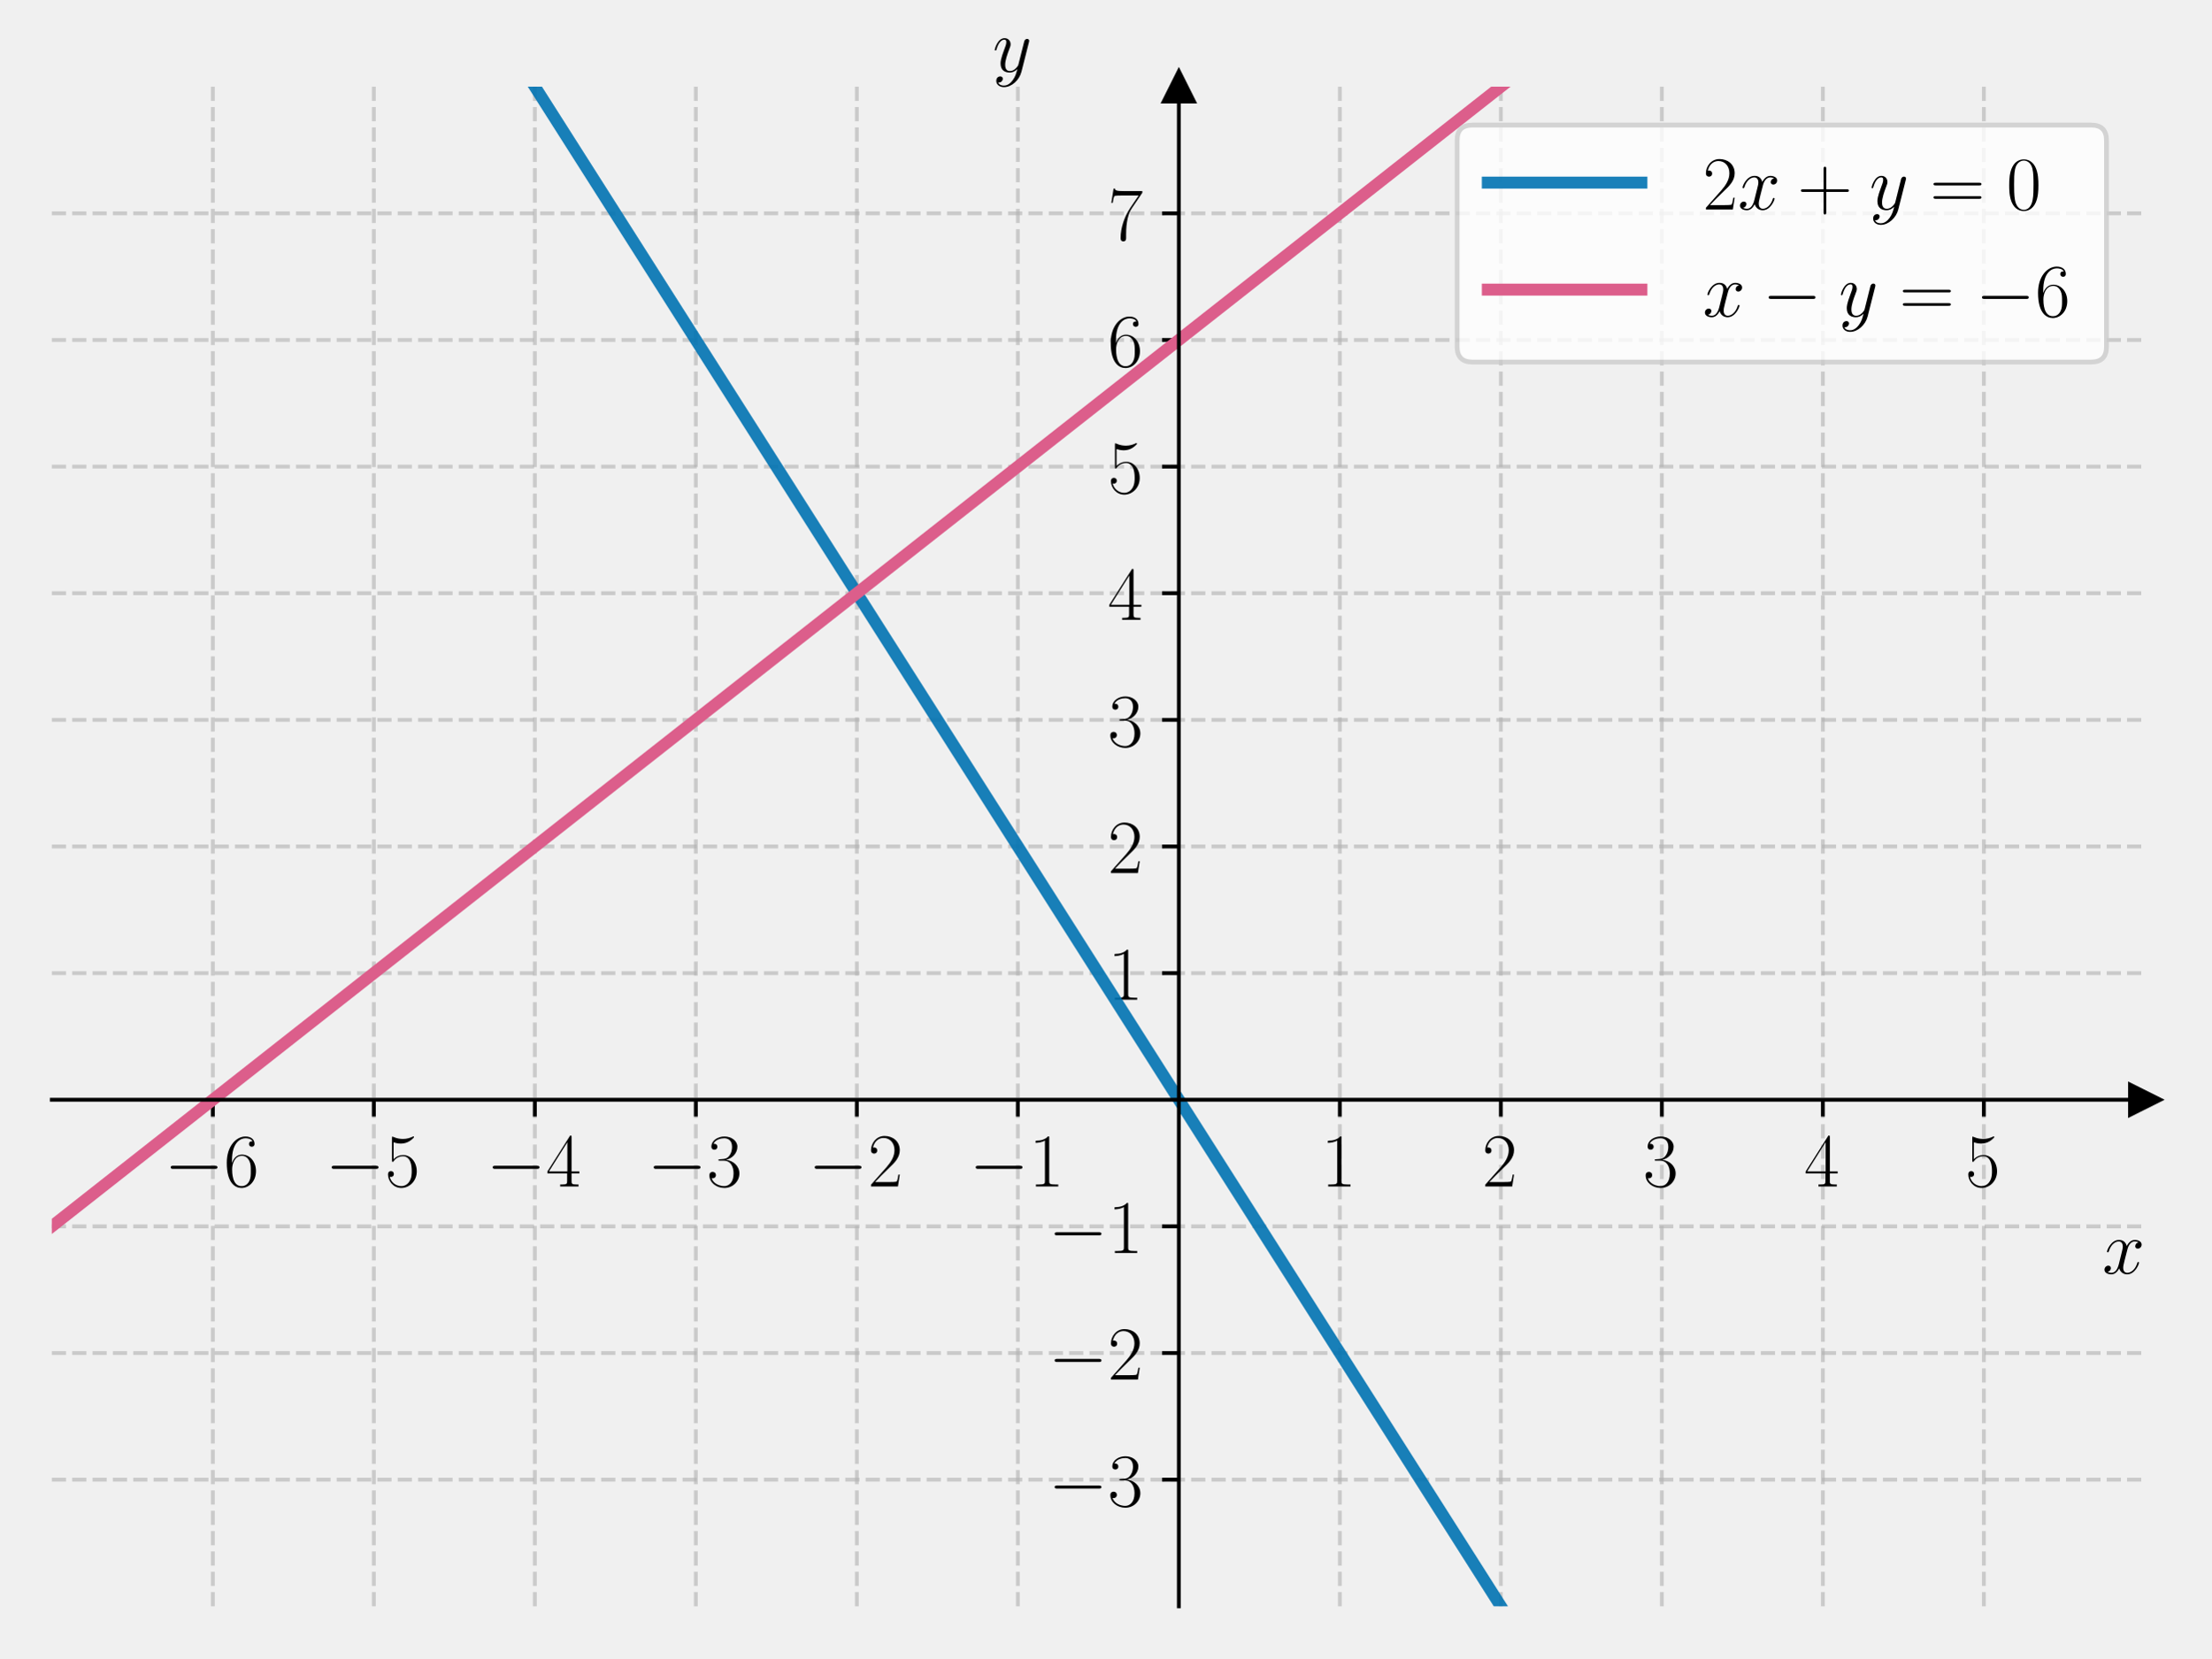
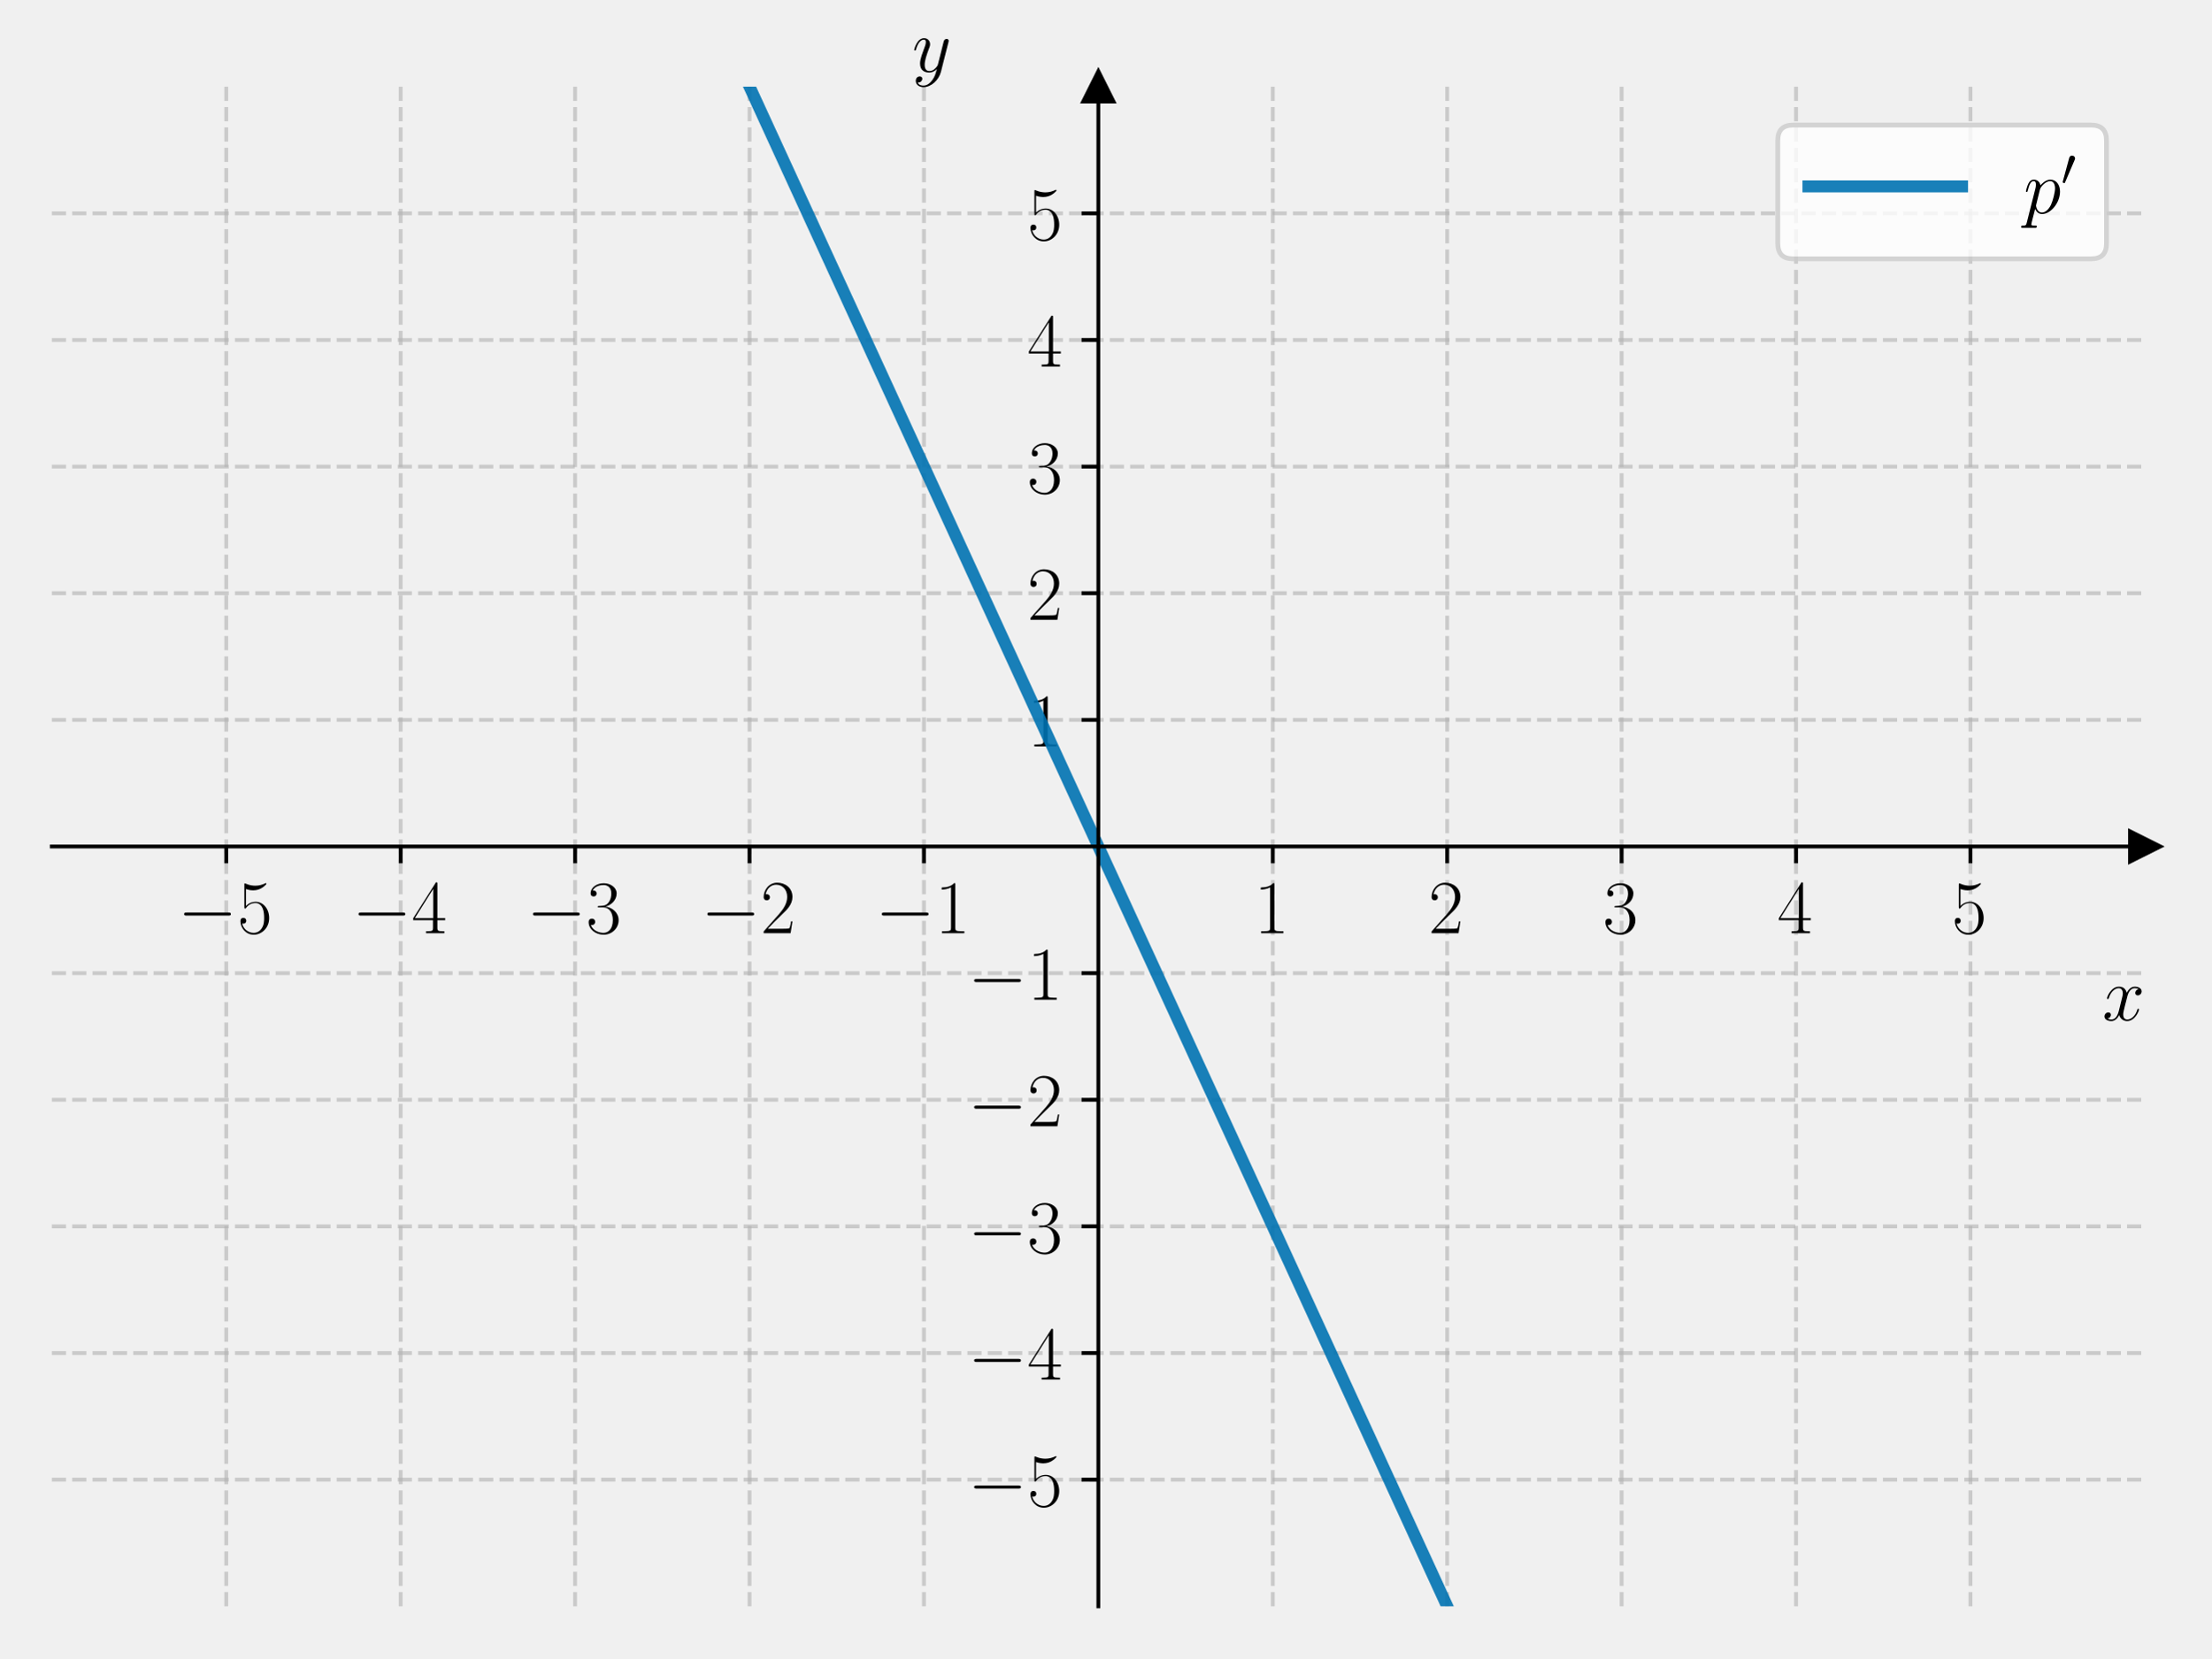
<svg xmlns="http://www.w3.org/2000/svg" xmlns:xlink="http://www.w3.org/1999/xlink" width="460.8pt" height="345.6pt" viewBox="0 0 460.8 345.6" version="1.1">
  <defs>
    <style type="text/css">*{stroke-linejoin: round; stroke-linecap: butt}</style>
  </defs>
  <g id="figure_1">
    <g id="patch_1">
      <path d="M 0 345.6  L 460.8 345.6  L 460.8 0  L 0 0  L 0 345.6  z " style="fill: none" />
    </g>
    <g id="axes_1">
      <g id="patch_2">
        <path d="M 10.8 334.8  L 447 334.8  L 447 18.065  L 10.8 18.065  L 10.8 334.8  z " style="fill: none" />
      </g>
      <g id="matplotlib.axis_1">
        <g id="xtick_1">
          <g id="line2d_1">
-             <path d="M 44.354 334.8  L 44.354 18.065  " clip-path="url(#pb8d0e94253)" style="fill: none; stroke-dasharray: 2.96,1.28; stroke-dashoffset: 0; stroke: #b0b0b0; stroke-opacity: 0.6; stroke-width: 0.8" />
+             <path d="M 47.15 334.8  L 47.15 18.065  " clip-path="url(#p0a62d4201e)" style="fill: none; stroke-dasharray: 2.96,1.28; stroke-dashoffset: 0; stroke: #b0b0b0; stroke-opacity: 0.6; stroke-width: 0.8" />
          </g>
          <g id="line2d_2">
            <defs>
-               <path id="m945d876d9c" d="M 0 0  L 0 3.5  " style="stroke: #000000; stroke-width: 0.8" />
+               <path id="m6ebc6c856a" d="M 0 0  L 0 3.5  " style="stroke: #000000; stroke-width: 0.8" />
            </defs>
            <g>
-               <use xlink:href="#m945d876d9c" x="44.354" y="229.222" style="stroke: #000000; stroke-width: 0.8" />
+               <use xlink:href="#m6ebc6c856a" x="47.15" y="176.432" style="stroke: #000000; stroke-width: 0.8" />
            </g>
          </g>
          <g id="text_1">
-             <g transform="translate(34.25285 247.2911) scale(0.16 -0.16)">
+             <g transform="translate(37.04901 194.5019) scale(0.16 -0.16)">
              <defs>
                <path id="CMSY10-0" d="M 4218 1472  C 4326 1472 4442 1472 4442 1600  C 4442 1728 4326 1728 4218 1728  L 755 1728  C 646 1728 531 1728 531 1600  C 531 1472 646 1472 755 1472  L 4218 1472  z " transform="scale(0.015625)" />
-                 <path id="CMR17-36" d="M 678 2176  C 678 3690 1395 4032 1811 4032  C 1946 4032 2272 4009 2400 3776  C 2298 3776 2106 3776 2106 3553  C 2106 3381 2246 3323 2336 3323  C 2394 3323 2566 3348 2566 3560  C 2566 3954 2246 4179 1805 4179  C 1043 4179 243 3390 243 1984  C 243 253 966 -128 1478 -128  C 2099 -128 2688 427 2688 1283  C 2688 2081 2170 2662 1517 2662  C 1126 2662 838 2407 678 1960  L 678 2176  z M 1478 25  C 691 25 691 1200 691 1436  C 691 1896 909 2560 1504 2560  C 1613 2560 1926 2560 2138 2120  C 2253 1870 2253 1609 2253 1289  C 2253 944 2253 690 2118 434  C 1978 171 1773 25 1478 25  z " transform="scale(0.015625)" />
+                 <path id="CMR17-35" d="M 730 3692  C 794 3666 1056 3584 1325 3584  C 1920 3584 2246 3911 2432 4100  C 2432 4157 2432 4192 2394 4192  C 2387 4192 2374 4192 2323 4163  C 2099 4058 1837 3973 1517 3973  C 1325 3973 1037 3999 723 4139  C 653 4171 640 4171 634 4171  C 602 4171 595 4164 595 4037  L 595 2203  C 595 2089 595 2057 659 2057  C 691 2057 704 2070 736 2114  C 941 2401 1222 2522 1542 2522  C 1766 2522 2246 2382 2246 1289  C 2246 1085 2246 715 2054 421  C 1894 159 1645 25 1370 25  C 947 25 518 320 403 814  C 429 807 480 795 506 795  C 589 795 749 840 749 1038  C 749 1210 627 1280 506 1280  C 358 1280 262 1190 262 1011  C 262 454 704 -128 1382 -128  C 2042 -128 2669 440 2669 1264  C 2669 2030 2170 2624 1549 2624  C 1222 2624 947 2503 730 2274  L 730 3692  z " transform="scale(0.015625)" />
              </defs>
              <use xlink:href="#CMSY10-0" transform="scale(0.996264)" />
-               <use xlink:href="#CMR17-36" transform="translate(77.48747 0) scale(0.996264)" />
+               <use xlink:href="#CMR17-35" transform="translate(77.48747 0) scale(0.996264)" />
            </g>
          </g>
        </g>
        <g id="xtick_2">
          <g id="line2d_3">
-             <path d="M 77.908 334.8  L 77.908 18.065  " clip-path="url(#pb8d0e94253)" style="fill: none; stroke-dasharray: 2.96,1.28; stroke-dashoffset: 0; stroke: #b0b0b0; stroke-opacity: 0.6; stroke-width: 0.8" />
+             <path d="M 83.5 334.8  L 83.5 18.065  " clip-path="url(#p0a62d4201e)" style="fill: none; stroke-dasharray: 2.96,1.28; stroke-dashoffset: 0; stroke: #b0b0b0; stroke-opacity: 0.6; stroke-width: 0.8" />
          </g>
          <g id="line2d_4">
            <g>
-               <use xlink:href="#m945d876d9c" x="77.908" y="229.222" style="stroke: #000000; stroke-width: 0.8" />
+               <use xlink:href="#m6ebc6c856a" x="83.5" y="176.432" style="stroke: #000000; stroke-width: 0.8" />
            </g>
          </g>
          <g id="text_2">
-             <g transform="translate(67.8067 247.2911) scale(0.16 -0.16)">
-               <defs>
-                 <path id="CMR17-35" d="M 730 3692  C 794 3666 1056 3584 1325 3584  C 1920 3584 2246 3911 2432 4100  C 2432 4157 2432 4192 2394 4192  C 2387 4192 2374 4192 2323 4163  C 2099 4058 1837 3973 1517 3973  C 1325 3973 1037 3999 723 4139  C 653 4171 640 4171 634 4171  C 602 4171 595 4164 595 4037  L 595 2203  C 595 2089 595 2057 659 2057  C 691 2057 704 2070 736 2114  C 941 2401 1222 2522 1542 2522  C 1766 2522 2246 2382 2246 1289  C 2246 1085 2246 715 2054 421  C 1894 159 1645 25 1370 25  C 947 25 518 320 403 814  C 429 807 480 795 506 795  C 589 795 749 840 749 1038  C 749 1210 627 1280 506 1280  C 358 1280 262 1190 262 1011  C 262 454 704 -128 1382 -128  C 2042 -128 2669 440 2669 1264  C 2669 2030 2170 2624 1549 2624  C 1222 2624 947 2503 730 2274  L 730 3692  z " transform="scale(0.015625)" />
-               </defs>
-               <use xlink:href="#CMSY10-0" transform="scale(0.996264)" />
-               <use xlink:href="#CMR17-35" transform="translate(77.48747 0) scale(0.996264)" />
-             </g>
-           </g>
-         </g>
-         <g id="xtick_3">
-           <g id="line2d_5">
-             <path d="M 111.462 334.8  L 111.462 18.065  " clip-path="url(#pb8d0e94253)" style="fill: none; stroke-dasharray: 2.96,1.28; stroke-dashoffset: 0; stroke: #b0b0b0; stroke-opacity: 0.6; stroke-width: 0.8" />
-           </g>
-           <g id="line2d_6">
-             <g>
-               <use xlink:href="#m945d876d9c" x="111.462" y="229.222" style="stroke: #000000; stroke-width: 0.8" />
-             </g>
-           </g>
-           <g id="text_3">
-             <g transform="translate(101.3605 247.2911) scale(0.16 -0.16)">
+             <g transform="translate(73.39901 194.5019) scale(0.16 -0.16)">
              <defs>
                <path id="CMR17-34" d="M 2150 4122  C 2150 4256 2144 4256 2029 4256  L 128 1254  L 128 1088  L 1779 1088  L 1779 457  C 1779 224 1766 160 1318 160  L 1197 160  L 1197 0  C 1402 0 1747 0 1965 0  C 2182 0 2528 0 2733 0  L 2733 160  L 2611 160  C 2163 160 2150 224 2150 457  L 2150 1088  L 2803 1088  L 2803 1254  L 2150 1254  L 2150 4122  z M 1798 3703  L 1798 1254  L 256 1254  L 1798 3703  z " transform="scale(0.015625)" />
              </defs>
              <use xlink:href="#CMSY10-0" transform="scale(0.996264)" />
              <use xlink:href="#CMR17-34" transform="translate(77.48747 0) scale(0.996264)" />
            </g>
          </g>
        </g>
-         <g id="xtick_4">
-           <g id="line2d_7">
-             <path d="M 145.015 334.8  L 145.015 18.065  " clip-path="url(#pb8d0e94253)" style="fill: none; stroke-dasharray: 2.96,1.28; stroke-dashoffset: 0; stroke: #b0b0b0; stroke-opacity: 0.6; stroke-width: 0.8" />
-           </g>
-           <g id="line2d_8">
-             <g>
-               <use xlink:href="#m945d876d9c" x="145.015" y="229.222" style="stroke: #000000; stroke-width: 0.8" />
-             </g>
-           </g>
-           <g id="text_4">
-             <g transform="translate(134.9144 247.2911) scale(0.16 -0.16)">
+         <g id="xtick_3">
+           <g id="line2d_5">
+             <path d="M 119.85 334.8  L 119.85 18.065  " clip-path="url(#p0a62d4201e)" style="fill: none; stroke-dasharray: 2.96,1.28; stroke-dashoffset: 0; stroke: #b0b0b0; stroke-opacity: 0.6; stroke-width: 0.8" />
+           </g>
+           <g id="line2d_6">
+             <g>
+               <use xlink:href="#m6ebc6c856a" x="119.85" y="176.432" style="stroke: #000000; stroke-width: 0.8" />
+             </g>
+           </g>
+           <g id="text_3">
+             <g transform="translate(109.749 194.5019) scale(0.16 -0.16)">
              <defs>
                <path id="CMR17-33" d="M 1414 2157  C 1984 2157 2234 1662 2234 1090  C 2234 320 1824 25 1453 25  C 1114 25 563 194 390 693  C 422 680 454 680 486 680  C 640 680 755 782 755 948  C 755 1133 614 1216 486 1216  C 378 1216 211 1165 211 926  C 211 335 787 -128 1466 -128  C 2176 -128 2720 430 2720 1085  C 2720 1707 2208 2157 1600 2227  C 2086 2328 2554 2756 2554 3329  C 2554 3820 2048 4179 1472 4179  C 890 4179 378 3829 378 3329  C 378 3110 544 3072 627 3072  C 762 3072 877 3155 877 3321  C 877 3486 762 3569 627 3569  C 602 3569 570 3569 544 3557  C 730 3959 1235 4032 1459 4032  C 1683 4032 2106 3925 2106 3320  C 2106 3143 2080 2828 1862 2550  C 1670 2304 1453 2304 1242 2284  C 1210 2284 1062 2269 1037 2269  C 992 2263 966 2257 966 2208  C 966 2163 973 2157 1101 2157  L 1414 2157  z " transform="scale(0.015625)" />
              </defs>
              <use xlink:href="#CMSY10-0" transform="scale(0.996264)" />
              <use xlink:href="#CMR17-33" transform="translate(77.48747 0) scale(0.996264)" />
            </g>
          </g>
        </g>
-         <g id="xtick_5">
-           <g id="line2d_9">
-             <path d="M 178.569 334.8  L 178.569 18.065  " clip-path="url(#pb8d0e94253)" style="fill: none; stroke-dasharray: 2.96,1.28; stroke-dashoffset: 0; stroke: #b0b0b0; stroke-opacity: 0.6; stroke-width: 0.8" />
-           </g>
-           <g id="line2d_10">
-             <g>
-               <use xlink:href="#m945d876d9c" x="178.569" y="229.222" style="stroke: #000000; stroke-width: 0.8" />
-             </g>
-           </g>
-           <g id="text_5">
-             <g transform="translate(168.4682 247.2911) scale(0.16 -0.16)">
+         <g id="xtick_4">
+           <g id="line2d_7">
+             <path d="M 156.2 334.8  L 156.2 18.065  " clip-path="url(#p0a62d4201e)" style="fill: none; stroke-dasharray: 2.96,1.28; stroke-dashoffset: 0; stroke: #b0b0b0; stroke-opacity: 0.6; stroke-width: 0.8" />
+           </g>
+           <g id="line2d_8">
+             <g>
+               <use xlink:href="#m6ebc6c856a" x="156.2" y="176.432" style="stroke: #000000; stroke-width: 0.8" />
+             </g>
+           </g>
+           <g id="text_4">
+             <g transform="translate(146.099 194.5019) scale(0.16 -0.16)">
              <defs>
                <path id="CMR17-32" d="M 2669 989  L 2554 989  C 2490 536 2438 459 2413 420  C 2381 369 1920 369 1830 369  L 602 369  C 832 619 1280 1072 1824 1597  C 2214 1967 2669 2402 2669 3035  C 2669 3790 2067 4224 1395 4224  C 691 4224 262 3604 262 3030  C 262 2780 448 2748 525 2748  C 589 2748 781 2787 781 3010  C 781 3207 614 3264 525 3264  C 486 3264 448 3258 422 3245  C 544 3790 915 4058 1306 4058  C 1862 4058 2227 3617 2227 3035  C 2227 2479 1901 2000 1536 1584  L 262 146  L 262 0  L 2515 0  L 2669 989  z " transform="scale(0.015625)" />
              </defs>
              <use xlink:href="#CMSY10-0" transform="scale(0.996264)" />
              <use xlink:href="#CMR17-32" transform="translate(77.48747 0) scale(0.996264)" />
            </g>
          </g>
        </g>
-         <g id="xtick_6">
-           <g id="line2d_11">
-             <path d="M 212.123 334.8  L 212.123 18.065  " clip-path="url(#pb8d0e94253)" style="fill: none; stroke-dasharray: 2.96,1.28; stroke-dashoffset: 0; stroke: #b0b0b0; stroke-opacity: 0.6; stroke-width: 0.8" />
-           </g>
-           <g id="line2d_12">
-             <g>
-               <use xlink:href="#m945d876d9c" x="212.123" y="229.222" style="stroke: #000000; stroke-width: 0.8" />
-             </g>
-           </g>
-           <g id="text_6">
-             <g transform="translate(202.0221 247.2911) scale(0.16 -0.16)">
+         <g id="xtick_5">
+           <g id="line2d_9">
+             <path d="M 192.55 334.8  L 192.55 18.065  " clip-path="url(#p0a62d4201e)" style="fill: none; stroke-dasharray: 2.96,1.28; stroke-dashoffset: 0; stroke: #b0b0b0; stroke-opacity: 0.6; stroke-width: 0.8" />
+           </g>
+           <g id="line2d_10">
+             <g>
+               <use xlink:href="#m6ebc6c856a" x="192.55" y="176.432" style="stroke: #000000; stroke-width: 0.8" />
+             </g>
+           </g>
+           <g id="text_5">
+             <g transform="translate(182.449 194.5019) scale(0.16 -0.16)">
              <defs>
                <path id="CMR17-31" d="M 1702 4058  C 1702 4192 1696 4192 1606 4192  C 1357 3916 979 3827 621 3827  C 602 3827 570 3827 563 3808  C 557 3795 557 3782 557 3648  C 755 3648 1088 3686 1344 3839  L 1344 461  C 1344 236 1331 160 781 160  L 589 160  L 589 0  C 896 0 1216 0 1523 0  C 1830 0 2150 0 2458 0  L 2458 160  L 2266 160  C 1715 160 1702 230 1702 458  L 1702 4058  z " transform="scale(0.015625)" />
              </defs>
              <use xlink:href="#CMSY10-0" transform="scale(0.996264)" />
              <use xlink:href="#CMR17-31" transform="translate(77.48747 0) scale(0.996264)" />
            </g>
          </g>
        </g>
+         <g id="xtick_6">
+           <g id="line2d_11">
+             <path d="M 265.25 334.8  L 265.25 18.065  " clip-path="url(#p0a62d4201e)" style="fill: none; stroke-dasharray: 2.96,1.28; stroke-dashoffset: 0; stroke: #b0b0b0; stroke-opacity: 0.6; stroke-width: 0.8" />
+           </g>
+           <g id="line2d_12">
+             <g>
+               <use xlink:href="#m6ebc6c856a" x="265.25" y="176.432" style="stroke: #000000; stroke-width: 0.8" />
+             </g>
+           </g>
+           <g id="text_6">
+             <g transform="translate(261.348 194.5019) scale(0.16 -0.16)">
+               <use xlink:href="#CMR17-31" transform="scale(0.996264)" />
+             </g>
+           </g>
+         </g>
        <g id="xtick_7">
          <g id="line2d_13">
-             <path d="M 279.231 334.8  L 279.231 18.065  " clip-path="url(#pb8d0e94253)" style="fill: none; stroke-dasharray: 2.96,1.28; stroke-dashoffset: 0; stroke: #b0b0b0; stroke-opacity: 0.6; stroke-width: 0.8" />
+             <path d="M 301.6 334.8  L 301.6 18.065  " clip-path="url(#p0a62d4201e)" style="fill: none; stroke-dasharray: 2.96,1.28; stroke-dashoffset: 0; stroke: #b0b0b0; stroke-opacity: 0.6; stroke-width: 0.8" />
          </g>
          <g id="line2d_14">
            <g>
-               <use xlink:href="#m945d876d9c" x="279.231" y="229.222" style="stroke: #000000; stroke-width: 0.8" />
+               <use xlink:href="#m6ebc6c856a" x="301.6" y="176.432" style="stroke: #000000; stroke-width: 0.8" />
            </g>
          </g>
          <g id="text_7">
-             <g transform="translate(275.3288 247.2911) scale(0.16 -0.16)">
-               <use xlink:href="#CMR17-31" transform="scale(0.996264)" />
+             <g transform="translate(297.698 194.5019) scale(0.16 -0.16)">
+               <use xlink:href="#CMR17-32" transform="scale(0.996264)" />
            </g>
          </g>
        </g>
        <g id="xtick_8">
          <g id="line2d_15">
-             <path d="M 312.785 334.8  L 312.785 18.065  " clip-path="url(#pb8d0e94253)" style="fill: none; stroke-dasharray: 2.96,1.28; stroke-dashoffset: 0; stroke: #b0b0b0; stroke-opacity: 0.6; stroke-width: 0.8" />
+             <path d="M 337.95 334.8  L 337.95 18.065  " clip-path="url(#p0a62d4201e)" style="fill: none; stroke-dasharray: 2.96,1.28; stroke-dashoffset: 0; stroke: #b0b0b0; stroke-opacity: 0.6; stroke-width: 0.8" />
          </g>
          <g id="line2d_16">
            <g>
-               <use xlink:href="#m945d876d9c" x="312.785" y="229.222" style="stroke: #000000; stroke-width: 0.8" />
+               <use xlink:href="#m6ebc6c856a" x="337.95" y="176.432" style="stroke: #000000; stroke-width: 0.8" />
            </g>
          </g>
          <g id="text_8">
-             <g transform="translate(308.8826 247.2911) scale(0.16 -0.16)">
-               <use xlink:href="#CMR17-32" transform="scale(0.996264)" />
+             <g transform="translate(334.048 194.5019) scale(0.16 -0.16)">
+               <use xlink:href="#CMR17-33" transform="scale(0.996264)" />
            </g>
          </g>
        </g>
        <g id="xtick_9">
          <g id="line2d_17">
-             <path d="M 346.338 334.8  L 346.338 18.065  " clip-path="url(#pb8d0e94253)" style="fill: none; stroke-dasharray: 2.96,1.28; stroke-dashoffset: 0; stroke: #b0b0b0; stroke-opacity: 0.6; stroke-width: 0.8" />
+             <path d="M 374.3 334.8  L 374.3 18.065  " clip-path="url(#p0a62d4201e)" style="fill: none; stroke-dasharray: 2.96,1.28; stroke-dashoffset: 0; stroke: #b0b0b0; stroke-opacity: 0.6; stroke-width: 0.8" />
          </g>
          <g id="line2d_18">
            <g>
-               <use xlink:href="#m945d876d9c" x="346.338" y="229.222" style="stroke: #000000; stroke-width: 0.8" />
+               <use xlink:href="#m6ebc6c856a" x="374.3" y="176.432" style="stroke: #000000; stroke-width: 0.8" />
            </g>
          </g>
          <g id="text_9">
-             <g transform="translate(342.4365 247.2911) scale(0.16 -0.16)">
-               <use xlink:href="#CMR17-33" transform="scale(0.996264)" />
+             <g transform="translate(370.398 194.5019) scale(0.16 -0.16)">
+               <use xlink:href="#CMR17-34" transform="scale(0.996264)" />
            </g>
          </g>
        </g>
        <g id="xtick_10">
          <g id="line2d_19">
-             <path d="M 379.892 334.8  L 379.892 18.065  " clip-path="url(#pb8d0e94253)" style="fill: none; stroke-dasharray: 2.96,1.28; stroke-dashoffset: 0; stroke: #b0b0b0; stroke-opacity: 0.6; stroke-width: 0.8" />
+             <path d="M 410.65 334.8  L 410.65 18.065  " clip-path="url(#p0a62d4201e)" style="fill: none; stroke-dasharray: 2.96,1.28; stroke-dashoffset: 0; stroke: #b0b0b0; stroke-opacity: 0.6; stroke-width: 0.8" />
          </g>
          <g id="line2d_20">
            <g>
-               <use xlink:href="#m945d876d9c" x="379.892" y="229.222" style="stroke: #000000; stroke-width: 0.8" />
+               <use xlink:href="#m6ebc6c856a" x="410.65" y="176.432" style="stroke: #000000; stroke-width: 0.8" />
            </g>
          </g>
          <g id="text_10">
-             <g transform="translate(375.9903 247.2911) scale(0.16 -0.16)">
-               <use xlink:href="#CMR17-34" transform="scale(0.996264)" />
-             </g>
-           </g>
-         </g>
-         <g id="xtick_11">
-           <g id="line2d_21">
-             <path d="M 413.446 334.8  L 413.446 18.065  " clip-path="url(#pb8d0e94253)" style="fill: none; stroke-dasharray: 2.96,1.28; stroke-dashoffset: 0; stroke: #b0b0b0; stroke-opacity: 0.6; stroke-width: 0.8" />
-           </g>
-           <g id="line2d_22">
-             <g>
-               <use xlink:href="#m945d876d9c" x="413.446" y="229.222" style="stroke: #000000; stroke-width: 0.8" />
-             </g>
-           </g>
-           <g id="text_11">
-             <g transform="translate(409.5442 247.2911) scale(0.16 -0.16)">
+             <g transform="translate(406.748 194.5019) scale(0.16 -0.16)">
              <use xlink:href="#CMR17-35" transform="scale(0.996264)" />
            </g>
          </g>
        </g>
-         <g id="text_12">
-           <g transform="translate(438.1306 265.4602) scale(0.16 -0.16)">
+         <g id="text_11">
+           <g transform="translate(438.1306 212.6709) scale(0.16 -0.16)">
            <defs>
              <path id="CMMI12-78" d="M 3034 2606  C 2829 2567 2752 2414 2752 2293  C 2752 2139 2874 2088 2963 2088  C 3155 2088 3290 2254 3290 2427  C 3290 2695 2982 2816 2714 2816  C 2323 2816 2106 2433 2048 2312  C 1901 2816 1504 2816 1389 2816  C 736 2816 390 1980 390 1839  C 390 1814 416 1782 461 1782  C 512 1782 525 1820 538 1846  C 755 2555 1184 2689 1370 2689  C 1658 2689 1715 2420 1715 2267  C 1715 2127 1677 1980 1600 1673  L 1382 798  C 1286 415 1101 64 762 64  C 730 64 570 64 435 147  C 666 192 717 383 717 460  C 717 588 621 664 499 664  C 346 664 179 530 179 326  C 179 57 480 -64 755 -64  C 1062 -64 1280 179 1414 441  C 1517 64 1837 -64 2074 -64  C 2726 -64 3072 773 3072 913  C 3072 945 3046 971 3008 971  C 2950 971 2944 939 2925 888  C 2752 326 2381 64 2093 64  C 1869 64 1747 230 1747 492  C 1747 632 1773 734 1875 1156  L 2099 2024  C 2195 2408 2413 2689 2707 2689  C 2720 2689 2899 2689 3034 2606  z " transform="scale(0.015625)" />
            </defs>
            <use xlink:href="#CMMI12-78" transform="scale(0.996264)" />
          </g>
        </g>
      </g>
      <g id="matplotlib.axis_2">
        <g id="ytick_1">
+           <g id="line2d_21">
+             <path d="M 10.8 308.405  L 447 308.405  " clip-path="url(#p0a62d4201e)" style="fill: none; stroke-dasharray: 2.96,1.28; stroke-dashoffset: 0; stroke: #b0b0b0; stroke-opacity: 0.6; stroke-width: 0.8" />
+           </g>
+           <g id="line2d_22">
+             <defs>
+               <path id="m36a1308e0b" d="M 0 0  L -3.5 0  " style="stroke: #000000; stroke-width: 0.8" />
+             </defs>
+             <g>
+               <use xlink:href="#m36a1308e0b" x="228.9" y="308.405" style="stroke: #000000; stroke-width: 0.8" />
+             </g>
+           </g>
+           <g id="text_12">
+             <g transform="translate(201.698 313.9402) scale(0.16 -0.16)">
+               <use xlink:href="#CMSY10-0" transform="scale(0.996264)" />
+               <use xlink:href="#CMR17-35" transform="translate(77.48747 0) scale(0.996264)" />
+             </g>
+           </g>
+         </g>
+         <g id="ytick_2">
          <g id="line2d_23">
-             <path d="M 10.8 308.405  L 447 308.405  " clip-path="url(#pb8d0e94253)" style="fill: none; stroke-dasharray: 2.96,1.28; stroke-dashoffset: 0; stroke: #b0b0b0; stroke-opacity: 0.6; stroke-width: 0.8" />
+             <path d="M 10.8 282.011  L 447 282.011  " clip-path="url(#p0a62d4201e)" style="fill: none; stroke-dasharray: 2.96,1.28; stroke-dashoffset: 0; stroke: #b0b0b0; stroke-opacity: 0.6; stroke-width: 0.8" />
          </g>
          <g id="line2d_24">
-             <defs>
-               <path id="m927e812ca8" d="M 0 0  L -3.5 0  " style="stroke: #000000; stroke-width: 0.8" />
-             </defs>
-             <g>
-               <use xlink:href="#m927e812ca8" x="245.677" y="308.405" style="stroke: #000000; stroke-width: 0.8" />
+             <g>
+               <use xlink:href="#m36a1308e0b" x="228.9" y="282.011" style="stroke: #000000; stroke-width: 0.8" />
            </g>
          </g>
          <g id="text_13">
-             <g transform="translate(218.4749 313.9402) scale(0.16 -0.16)">
+             <g transform="translate(201.698 287.5455) scale(0.16 -0.16)">
+               <use xlink:href="#CMSY10-0" transform="scale(0.996264)" />
+               <use xlink:href="#CMR17-34" transform="translate(77.48747 0) scale(0.996264)" />
+             </g>
+           </g>
+         </g>
+         <g id="ytick_3">
+           <g id="line2d_25">
+             <path d="M 10.8 255.616  L 447 255.616  " clip-path="url(#p0a62d4201e)" style="fill: none; stroke-dasharray: 2.96,1.28; stroke-dashoffset: 0; stroke: #b0b0b0; stroke-opacity: 0.6; stroke-width: 0.8" />
+           </g>
+           <g id="line2d_26">
+             <g>
+               <use xlink:href="#m36a1308e0b" x="228.9" y="255.616" style="stroke: #000000; stroke-width: 0.8" />
+             </g>
+           </g>
+           <g id="text_14">
+             <g transform="translate(201.698 261.1509) scale(0.16 -0.16)">
              <use xlink:href="#CMSY10-0" transform="scale(0.996264)" />
              <use xlink:href="#CMR17-33" transform="translate(77.48747 0) scale(0.996264)" />
            </g>
          </g>
        </g>
-         <g id="ytick_2">
-           <g id="line2d_25">
-             <path d="M 10.8 282.011  L 447 282.011  " clip-path="url(#pb8d0e94253)" style="fill: none; stroke-dasharray: 2.96,1.28; stroke-dashoffset: 0; stroke: #b0b0b0; stroke-opacity: 0.6; stroke-width: 0.8" />
-           </g>
-           <g id="line2d_26">
-             <g>
-               <use xlink:href="#m927e812ca8" x="245.677" y="282.011" style="stroke: #000000; stroke-width: 0.8" />
-             </g>
-           </g>
-           <g id="text_14">
-             <g transform="translate(218.4749 287.5455) scale(0.16 -0.16)">
+         <g id="ytick_4">
+           <g id="line2d_27">
+             <path d="M 10.8 229.222  L 447 229.222  " clip-path="url(#p0a62d4201e)" style="fill: none; stroke-dasharray: 2.96,1.28; stroke-dashoffset: 0; stroke: #b0b0b0; stroke-opacity: 0.6; stroke-width: 0.8" />
+           </g>
+           <g id="line2d_28">
+             <g>
+               <use xlink:href="#m36a1308e0b" x="228.9" y="229.222" style="stroke: #000000; stroke-width: 0.8" />
+             </g>
+           </g>
+           <g id="text_15">
+             <g transform="translate(201.698 234.7563) scale(0.16 -0.16)">
              <use xlink:href="#CMSY10-0" transform="scale(0.996264)" />
              <use xlink:href="#CMR17-32" transform="translate(77.48747 0) scale(0.996264)" />
            </g>
          </g>
        </g>
-         <g id="ytick_3">
-           <g id="line2d_27">
-             <path d="M 10.8 255.616  L 447 255.616  " clip-path="url(#pb8d0e94253)" style="fill: none; stroke-dasharray: 2.96,1.28; stroke-dashoffset: 0; stroke: #b0b0b0; stroke-opacity: 0.6; stroke-width: 0.8" />
-           </g>
-           <g id="line2d_28">
-             <g>
-               <use xlink:href="#m927e812ca8" x="245.677" y="255.616" style="stroke: #000000; stroke-width: 0.8" />
-             </g>
-           </g>
-           <g id="text_15">
-             <g transform="translate(218.4749 261.1509) scale(0.16 -0.16)">
+         <g id="ytick_5">
+           <g id="line2d_29">
+             <path d="M 10.8 202.827  L 447 202.827  " clip-path="url(#p0a62d4201e)" style="fill: none; stroke-dasharray: 2.96,1.28; stroke-dashoffset: 0; stroke: #b0b0b0; stroke-opacity: 0.6; stroke-width: 0.8" />
+           </g>
+           <g id="line2d_30">
+             <g>
+               <use xlink:href="#m36a1308e0b" x="228.9" y="202.827" style="stroke: #000000; stroke-width: 0.8" />
+             </g>
+           </g>
+           <g id="text_16">
+             <g transform="translate(201.698 208.3617) scale(0.16 -0.16)">
              <use xlink:href="#CMSY10-0" transform="scale(0.996264)" />
              <use xlink:href="#CMR17-31" transform="translate(77.48747 0) scale(0.996264)" />
            </g>
          </g>
        </g>
-         <g id="ytick_4">
-           <g id="line2d_29">
-             <path d="M 10.8 202.827  L 447 202.827  " clip-path="url(#pb8d0e94253)" style="fill: none; stroke-dasharray: 2.96,1.28; stroke-dashoffset: 0; stroke: #b0b0b0; stroke-opacity: 0.6; stroke-width: 0.8" />
-           </g>
-           <g id="line2d_30">
-             <g>
-               <use xlink:href="#m927e812ca8" x="245.677" y="202.827" style="stroke: #000000; stroke-width: 0.8" />
-             </g>
-           </g>
-           <g id="text_16">
-             <g transform="translate(230.8729 208.3617) scale(0.16 -0.16)">
+         <g id="ytick_6">
+           <g id="line2d_31">
+             <path d="M 10.8 150.038  L 447 150.038  " clip-path="url(#p0a62d4201e)" style="fill: none; stroke-dasharray: 2.96,1.28; stroke-dashoffset: 0; stroke: #b0b0b0; stroke-opacity: 0.6; stroke-width: 0.8" />
+           </g>
+           <g id="line2d_32">
+             <g>
+               <use xlink:href="#m36a1308e0b" x="228.9" y="150.038" style="stroke: #000000; stroke-width: 0.8" />
+             </g>
+           </g>
+           <g id="text_17">
+             <g transform="translate(214.096 155.5724) scale(0.16 -0.16)">
              <use xlink:href="#CMR17-31" transform="scale(0.996264)" />
            </g>
          </g>
        </g>
-         <g id="ytick_5">
-           <g id="line2d_31">
-             <path d="M 10.8 176.432  L 447 176.432  " clip-path="url(#pb8d0e94253)" style="fill: none; stroke-dasharray: 2.96,1.28; stroke-dashoffset: 0; stroke: #b0b0b0; stroke-opacity: 0.6; stroke-width: 0.8" />
-           </g>
-           <g id="line2d_32">
-             <g>
-               <use xlink:href="#m927e812ca8" x="245.677" y="176.432" style="stroke: #000000; stroke-width: 0.8" />
-             </g>
-           </g>
-           <g id="text_17">
-             <g transform="translate(230.8729 181.9671) scale(0.16 -0.16)">
+         <g id="ytick_7">
+           <g id="line2d_33">
+             <path d="M 10.8 123.643  L 447 123.643  " clip-path="url(#p0a62d4201e)" style="fill: none; stroke-dasharray: 2.96,1.28; stroke-dashoffset: 0; stroke: #b0b0b0; stroke-opacity: 0.6; stroke-width: 0.8" />
+           </g>
+           <g id="line2d_34">
+             <g>
+               <use xlink:href="#m36a1308e0b" x="228.9" y="123.643" style="stroke: #000000; stroke-width: 0.8" />
+             </g>
+           </g>
+           <g id="text_18">
+             <g transform="translate(214.096 129.1778) scale(0.16 -0.16)">
              <use xlink:href="#CMR17-32" transform="scale(0.996264)" />
            </g>
          </g>
        </g>
-         <g id="ytick_6">
-           <g id="line2d_33">
-             <path d="M 10.8 150.038  L 447 150.038  " clip-path="url(#pb8d0e94253)" style="fill: none; stroke-dasharray: 2.96,1.28; stroke-dashoffset: 0; stroke: #b0b0b0; stroke-opacity: 0.6; stroke-width: 0.8" />
-           </g>
-           <g id="line2d_34">
-             <g>
-               <use xlink:href="#m927e812ca8" x="245.677" y="150.038" style="stroke: #000000; stroke-width: 0.8" />
-             </g>
-           </g>
-           <g id="text_18">
-             <g transform="translate(230.8729 155.5724) scale(0.16 -0.16)">
+         <g id="ytick_8">
+           <g id="line2d_35">
+             <path d="M 10.8 97.248  L 447 97.248  " clip-path="url(#p0a62d4201e)" style="fill: none; stroke-dasharray: 2.96,1.28; stroke-dashoffset: 0; stroke: #b0b0b0; stroke-opacity: 0.6; stroke-width: 0.8" />
+           </g>
+           <g id="line2d_36">
+             <g>
+               <use xlink:href="#m36a1308e0b" x="228.9" y="97.248" style="stroke: #000000; stroke-width: 0.8" />
+             </g>
+           </g>
+           <g id="text_19">
+             <g transform="translate(214.096 102.7832) scale(0.16 -0.16)">
              <use xlink:href="#CMR17-33" transform="scale(0.996264)" />
            </g>
          </g>
        </g>
-         <g id="ytick_7">
-           <g id="line2d_35">
-             <path d="M 10.8 123.643  L 447 123.643  " clip-path="url(#pb8d0e94253)" style="fill: none; stroke-dasharray: 2.96,1.28; stroke-dashoffset: 0; stroke: #b0b0b0; stroke-opacity: 0.6; stroke-width: 0.8" />
-           </g>
-           <g id="line2d_36">
-             <g>
-               <use xlink:href="#m927e812ca8" x="245.677" y="123.643" style="stroke: #000000; stroke-width: 0.8" />
-             </g>
-           </g>
-           <g id="text_19">
-             <g transform="translate(230.8729 129.1778) scale(0.16 -0.16)">
+         <g id="ytick_9">
+           <g id="line2d_37">
+             <path d="M 10.8 70.854  L 447 70.854  " clip-path="url(#p0a62d4201e)" style="fill: none; stroke-dasharray: 2.96,1.28; stroke-dashoffset: 0; stroke: #b0b0b0; stroke-opacity: 0.6; stroke-width: 0.8" />
+           </g>
+           <g id="line2d_38">
+             <g>
+               <use xlink:href="#m36a1308e0b" x="228.9" y="70.854" style="stroke: #000000; stroke-width: 0.8" />
+             </g>
+           </g>
+           <g id="text_20">
+             <g transform="translate(214.096 76.38857) scale(0.16 -0.16)">
              <use xlink:href="#CMR17-34" transform="scale(0.996264)" />
            </g>
          </g>
        </g>
-         <g id="ytick_8">
-           <g id="line2d_37">
-             <path d="M 10.8 97.248  L 447 97.248  " clip-path="url(#pb8d0e94253)" style="fill: none; stroke-dasharray: 2.96,1.28; stroke-dashoffset: 0; stroke: #b0b0b0; stroke-opacity: 0.6; stroke-width: 0.8" />
-           </g>
-           <g id="line2d_38">
-             <g>
-               <use xlink:href="#m927e812ca8" x="245.677" y="97.248" style="stroke: #000000; stroke-width: 0.8" />
-             </g>
-           </g>
-           <g id="text_20">
-             <g transform="translate(230.8729 102.7832) scale(0.16 -0.16)">
+         <g id="ytick_10">
+           <g id="line2d_39">
+             <path d="M 10.8 44.459  L 447 44.459  " clip-path="url(#p0a62d4201e)" style="fill: none; stroke-dasharray: 2.96,1.28; stroke-dashoffset: 0; stroke: #b0b0b0; stroke-opacity: 0.6; stroke-width: 0.8" />
+           </g>
+           <g id="line2d_40">
+             <g>
+               <use xlink:href="#m36a1308e0b" x="228.9" y="44.459" style="stroke: #000000; stroke-width: 0.8" />
+             </g>
+           </g>
+           <g id="text_21">
+             <g transform="translate(214.096 49.99395) scale(0.16 -0.16)">
              <use xlink:href="#CMR17-35" transform="scale(0.996264)" />
            </g>
          </g>
        </g>
-         <g id="ytick_9">
-           <g id="line2d_39">
-             <path d="M 10.8 70.854  L 447 70.854  " clip-path="url(#pb8d0e94253)" style="fill: none; stroke-dasharray: 2.96,1.28; stroke-dashoffset: 0; stroke: #b0b0b0; stroke-opacity: 0.6; stroke-width: 0.8" />
-           </g>
-           <g id="line2d_40">
-             <g>
-               <use xlink:href="#m927e812ca8" x="245.677" y="70.854" style="stroke: #000000; stroke-width: 0.8" />
-             </g>
-           </g>
-           <g id="text_21">
-             <g transform="translate(230.8729 76.38857) scale(0.16 -0.16)">
-               <use xlink:href="#CMR17-36" transform="scale(0.996264)" />
-             </g>
-           </g>
-         </g>
-         <g id="ytick_10">
-           <g id="line2d_41">
-             <path d="M 10.8 44.459  L 447 44.459  " clip-path="url(#pb8d0e94253)" style="fill: none; stroke-dasharray: 2.96,1.28; stroke-dashoffset: 0; stroke: #b0b0b0; stroke-opacity: 0.6; stroke-width: 0.8" />
-           </g>
-           <g id="line2d_42">
-             <g>
-               <use xlink:href="#m927e812ca8" x="245.677" y="44.459" style="stroke: #000000; stroke-width: 0.8" />
-             </g>
-           </g>
-           <g id="text_22">
-             <g transform="translate(230.8729 49.99395) scale(0.16 -0.16)">
-               <defs>
-                 <path id="CMR17-37" d="M 2886 3941  L 2886 4081  L 1382 4081  C 634 4081 621 4165 595 4288  L 480 4288  L 294 3094  L 410 3094  C 429 3215 474 3540 550 3661  C 589 3712 1062 3712 1171 3712  L 2579 3712  L 1869 2661  C 1395 1954 1069 999 1069 165  C 1069 89 1069 -128 1299 -128  C 1530 -128 1530 89 1530 171  L 1530 465  C 1530 1508 1709 2196 2003 2636  L 2886 3941  z " transform="scale(0.015625)" />
-               </defs>
-               <use xlink:href="#CMR17-37" transform="scale(0.996264)" />
-             </g>
-           </g>
-         </g>
-         <g id="text_23">
-           <g transform="translate(206.8647 14.96506) scale(0.16 -0.16)">
+         <g id="text_22">
+           <g transform="translate(190.0877 14.96506) scale(0.16 -0.16)">
            <defs>
              <path id="CMMI12-79" d="M 1683 -700  C 1510 -939 1261 -1152 947 -1152  C 870 -1152 563 -1152 467 -889  C 486 -895 518 -895 531 -895  C 723 -895 851 -729 851 -582  C 851 -435 730 -384 634 -384  C 531 -384 307 -458 307 -759  C 307 -1071 582 -1286 947 -1286  C 1587 -1286 2234 -700 2413 6  L 3040 2485  C 3046 2517 3059 2556 3059 2594  C 3059 2689 2982 2753 2886 2753  C 2829 2753 2694 2727 2643 2535  L 2170 658  C 2138 543 2138 530 2086 460  C 1958 281 1747 64 1440 64  C 1082 64 1050 415 1050 588  C 1050 952 1222 1443 1395 1903  C 1466 2088 1504 2178 1504 2305  C 1504 2574 1312 2816 998 2816  C 410 2816 173 1890 173 1839  C 173 1814 198 1782 243 1782  C 301 1782 307 1807 333 1897  C 486 2433 730 2689 979 2689  C 1037 2689 1146 2689 1146 2478  C 1146 2312 1075 2127 979 1884  C 666 1047 666 837 666 683  C 666 77 1101 -64 1421 -64  C 1606 -64 1837 -6 2061 230  L 2067 224  C 1971 -147 1907 -392 1683 -700  z " transform="scale(0.015625)" />
            </defs>
            <use xlink:href="#CMMI12-79" transform="scale(0.996264)" />
          </g>
        </g>
      </g>
-       <g id="line2d_43">
+       <g id="line2d_41">
        <defs>
-           <path id="m643a7411eb" d="M 3 0  L -3 -3  L -3 3  z " style="stroke: #000000; stroke-linejoin: miter" />
+           <path id="mc708fa7a47" d="M 3 0  L -3 -3  L -3 3  z " style="stroke: #000000; stroke-linejoin: miter" />
        </defs>
        <g>
-           <use xlink:href="#m643a7411eb" x="447" y="229.222" style="stroke: #000000; stroke-linejoin: miter" />
-         </g>
-       </g>
-       <g id="line2d_44">
+           <use xlink:href="#mc708fa7a47" x="447" y="176.432" style="stroke: #000000; stroke-linejoin: miter" />
+         </g>
+       </g>
+       <g id="line2d_42">
        <defs>
-           <path id="m0d869af801" d="M 0 -3  L -3 3  L 3 3  z " style="stroke: #000000; stroke-linejoin: miter" />
+           <path id="m99144dab77" d="M 0 -3  L -3 3  L 3 3  z " style="stroke: #000000; stroke-linejoin: miter" />
        </defs>
        <g>
-           <use xlink:href="#m0d869af801" x="245.677" y="18.065" style="stroke: #000000; stroke-linejoin: miter" />
-         </g>
-       </g>
-       <g id="line2d_45">
-         <path d="M 99.344 -1  L 320.285 346.6  L 320.285 346.6  " clip-path="url(#pb8d0e94253)" style="fill: none; stroke: #0072b2; stroke-opacity: 0.9; stroke-width: 2.5; stroke-linecap: square" />
-       </g>
-       <g id="line2d_46">
-         <path d="M 10.8 255.616  L 337.02 -1  L 337.02 -1  " clip-path="url(#pb8d0e94253)" style="fill: none; stroke: #dc5e8b; stroke-width: 2.5; stroke-linecap: square" />
+           <use xlink:href="#m99144dab77" x="228.9" y="18.065" style="stroke: #000000; stroke-linejoin: miter" />
+         </g>
+       </g>
+       <g id="line2d_43">
+         <path d="M 147.448 -1  L 307.017 346.6  L 307.017 346.6  " clip-path="url(#p0a62d4201e)" style="fill: none; stroke: #0072b2; stroke-opacity: 0.9; stroke-width: 2.5; stroke-linecap: square" />
      </g>
      <g id="patch_3">
-         <path d="M 245.677 334.8  L 245.677 18.065  " style="fill: none; stroke: #000000; stroke-width: 0.8; stroke-linejoin: miter; stroke-linecap: square" />
+         <path d="M 228.9 334.8  L 228.9 18.065  " style="fill: none; stroke: #000000; stroke-width: 0.8; stroke-linejoin: miter; stroke-linecap: square" />
      </g>
      <g id="patch_4">
        <path d="M 447 334.8  L 447 18.065  " style="fill: none" />
      </g>
      <g id="patch_5">
-         <path d="M 10.8 229.222  L 447 229.222  " style="fill: none; stroke: #000000; stroke-width: 0.8; stroke-linejoin: miter; stroke-linecap: square" />
+         <path d="M 10.8 176.432  L 447 176.432  " style="fill: none; stroke: #000000; stroke-width: 0.8; stroke-linejoin: miter; stroke-linecap: square" />
      </g>
      <g id="patch_6">
        <path d="M 10.8 18.065  L 447 18.065  " style="fill: none" />
      </g>
      <g id="legend_1">
        <g id="patch_7">
-           <path d="M 306.869 75.463  L 435.8 75.463  Q 439 75.463 439 72.263  L 439 29.265  Q 439 26.065 435.8 26.065  L 306.869 26.065  Q 303.669 26.065 303.669 29.265  L 303.669 72.263  Q 303.669 75.463 306.869 75.463  z " style="fill: #ffffff; opacity: 0.8; stroke: #cccccc; stroke-linejoin: miter" />
-         </g>
-         <g id="line2d_47">
-           <path d="M 310.069 38.065  L 326.069 38.065  L 342.069 38.065  " style="fill: none; stroke: #0072b2; stroke-opacity: 0.9; stroke-width: 2.5; stroke-linecap: square" />
-         </g>
-         <g id="text_24">
-           <g transform="translate(354.8687 43.66453) scale(0.16 -0.16)">
+           <path d="M 373.698 53.948  L 435.8 53.948  Q 439 53.948 439 50.748  L 439 29.265  Q 439 26.065 435.8 26.065  L 373.698 26.065  Q 370.498 26.065 370.498 29.265  L 370.498 50.748  Q 370.498 53.948 373.698 53.948  z " style="fill: #ffffff; opacity: 0.8; stroke: #cccccc; stroke-linejoin: miter" />
+         </g>
+         <g id="line2d_44">
+           <path d="M 376.898 38.848  L 392.898 38.848  L 408.898 38.848  " style="fill: none; stroke: #0072b2; stroke-opacity: 0.9; stroke-width: 2.5; stroke-linecap: square" />
+         </g>
+         <g id="text_23">
+           <g transform="translate(421.698 44.44808) scale(0.16 -0.16)">
            <defs>
-               <path id="CMR17-2b" d="M 2413 1472  L 4109 1472  C 4198 1472 4307 1472 4307 1580  C 4307 1695 4205 1695 4109 1695  L 2413 1695  L 2413 3386  C 2413 3475 2413 3584 2304 3584  C 2189 3584 2189 3482 2189 3386  L 2189 1695  L 493 1695  C 403 1695 294 1695 294 1587  C 294 1472 397 1472 493 1472  L 2189 1472  L 2189 -218  C 2189 -307 2189 -416 2298 -416  C 2413 -416 2413 -314 2413 -218  L 2413 1472  z " transform="scale(0.015625)" />
-               <path id="CMR17-3d" d="M 4115 2017  C 4211 2017 4307 2017 4307 2125  C 4307 2240 4198 2240 4090 2240  L 512 2240  C 403 2240 294 2240 294 2125  C 294 2017 390 2017 486 2017  L 4115 2017  z M 4090 896  C 4198 896 4307 896 4307 1011  C 4307 1119 4211 1119 4115 1119  L 486 1119  C 390 1119 294 1119 294 1011  C 294 896 403 896 512 896  L 4090 896  z " transform="scale(0.015625)" />
-               <path id="CMR17-30" d="M 2688 2025  C 2688 2416 2682 3080 2413 3591  C 2176 4039 1798 4198 1466 4198  C 1158 4198 768 4058 525 3597  C 269 3118 243 2524 243 2025  C 243 1661 250 1106 448 619  C 723 -39 1216 -128 1466 -128  C 1760 -128 2208 -7 2470 600  C 2662 1042 2688 1559 2688 2025  z M 1466 -26  C 1056 -26 813 325 723 812  C 653 1188 653 1738 653 2096  C 653 2588 653 2997 736 3387  C 858 3929 1216 4096 1466 4096  C 1728 4096 2067 3923 2189 3400  C 2272 3036 2278 2607 2278 2096  C 2278 1680 2278 1169 2202 792  C 2067 95 1690 -26 1466 -26  z " transform="scale(0.015625)" />
+               <path id="CMMI12-70" d="M 275 -789  C 230 -980 205 -1031 -58 -1031  C -134 -1031 -198 -1031 -198 -1152  C -198 -1165 -192 -1216 -122 -1216  C -38 -1216 51 -1216 134 -1216  L 410 -1216  C 544 -1216 870 -1216 1005 -1216  C 1043 -1216 1120 -1216 1120 -1101  C 1120 -1031 1075 -1031 966 -1031  C 672 -1031 653 -987 653 -937  C 653 -861 941 219 979 364  C 1050 185 1222 -64 1555 -64  C 2278 -64 3059 875 3059 1814  C 3059 2401 2726 2816 2246 2816  C 1837 2816 1491 2420 1421 2331  C 1370 2650 1120 2816 864 2816  C 678 2816 531 2727 410 2484  C 294 2254 205 1865 205 1839  C 205 1814 230 1782 275 1782  C 326 1782 333 1788 371 1935  C 467 2312 589 2689 845 2689  C 992 2689 1043 2587 1043 2397  C 1043 2245 1024 2181 998 2067  L 275 -789  z M 1382 1993  C 1427 2171 1606 2357 1709 2446  C 1779 2510 1990 2689 2234 2689  C 2515 2689 2643 2408 2643 2076  C 2643 1769 2464 1047 2304 715  C 2144 370 1850 64 1555 64  C 1120 64 1050 613 1050 639  C 1050 658 1062 709 1069 741  L 1382 1993  z " transform="scale(0.015625)" />
+               <path id="CMSY10-30" d="M 1619 3040  C 1651 3117 1677 3174 1677 3238  C 1677 3424 1510 3578 1312 3578  C 1133 3578 1018 3456 973 3290  L 211 493  C 211 480 186 410 186 403  C 186 333 352 288 403 288  C 442 288 448 307 486 390  L 1619 3040  z " transform="scale(0.015625)" />
            </defs>
-             <use xlink:href="#CMR17-32" transform="scale(0.996264)" />
-             <use xlink:href="#CMMI12-78" transform="translate(45.69048 0) scale(0.996264)" />
-             <use xlink:href="#CMR17-2b" transform="translate(123.2637 0) scale(0.996264)" />
-             <use xlink:href="#CMMI12-79" transform="translate(217.1177 0) scale(0.996264)" />
-             <use xlink:href="#CMR17-3d" transform="translate(295.9305 0) scale(0.996264)" />
-             <use xlink:href="#CMR17-30" transform="translate(395.3193 0) scale(0.996264)" />
-           </g>
-         </g>
-         <g id="line2d_48">
-           <path d="M 310.069 60.364  L 326.069 60.364  L 342.069 60.364  " style="fill: none; stroke: #dc5e8b; stroke-width: 2.5; stroke-linecap: square" />
-         </g>
-         <g id="text_25">
-           <g transform="translate(354.8687 65.96401) scale(0.16 -0.16)">
-             <use xlink:href="#CMMI12-78" transform="scale(0.996264)" />
-             <use xlink:href="#CMSY10-0" transform="translate(77.57327 0) scale(0.996264)" />
-             <use xlink:href="#CMMI12-79" transform="translate(177.1999 0) scale(0.996264)" />
-             <use xlink:href="#CMR17-3d" transform="translate(256.0127 0) scale(0.996264)" />
-             <use xlink:href="#CMSY10-0" transform="translate(355.4015 0) scale(0.996264)" />
-             <use xlink:href="#CMR17-36" transform="translate(432.889 0) scale(0.996264)" />
+             <use xlink:href="#CMMI12-70" transform="scale(0.996264)" />
+             <use xlink:href="#CMSY10-30" transform="translate(48.95951 36.15364) scale(0.697382)" />
          </g>
        </g>
      </g>
    </g>
  </g>
  <defs>
-     <clipPath id="pb8d0e94253">
+     <clipPath id="p0a62d4201e">
      <rect x="10.8" y="18.065" width="436.2" height="316.735" />
    </clipPath>
  </defs>
</svg>
